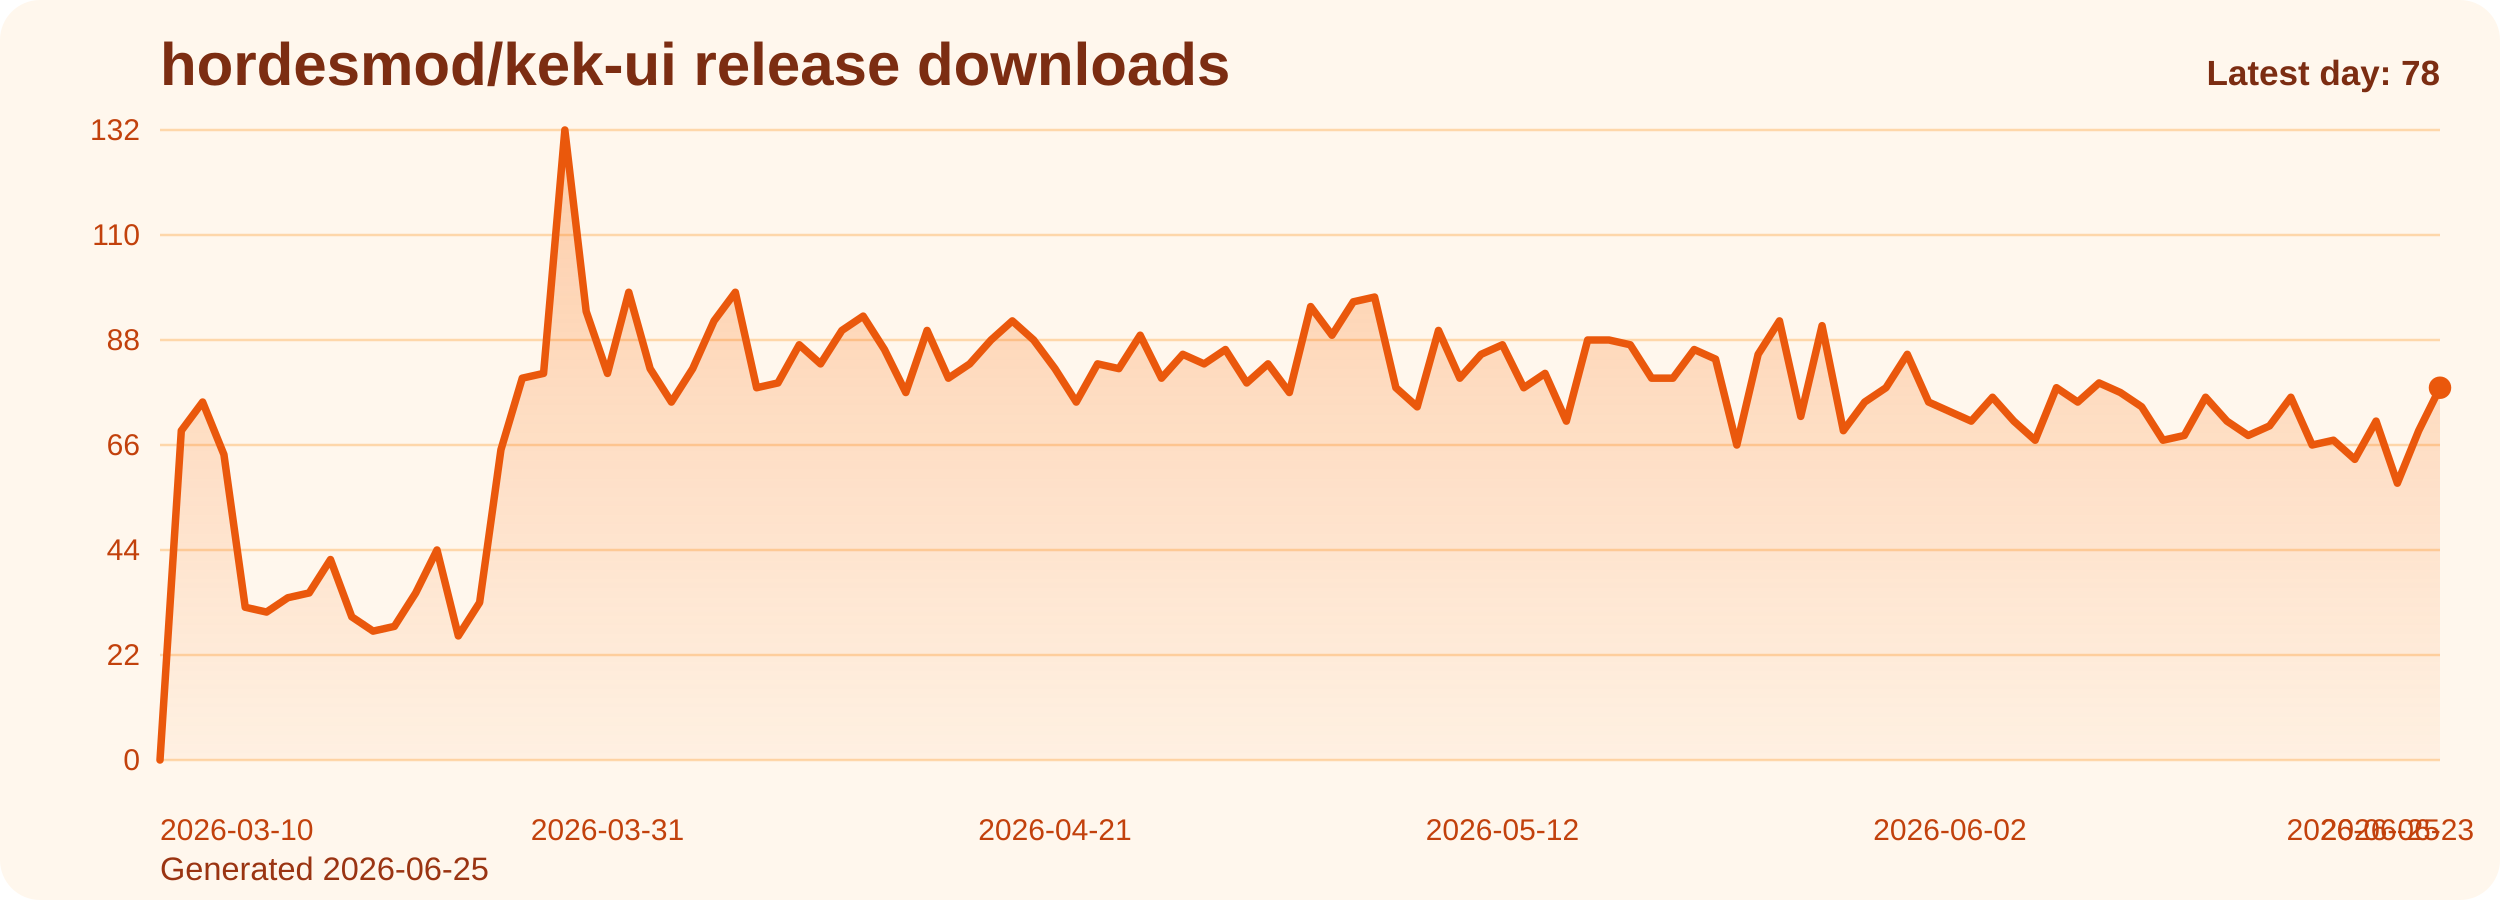
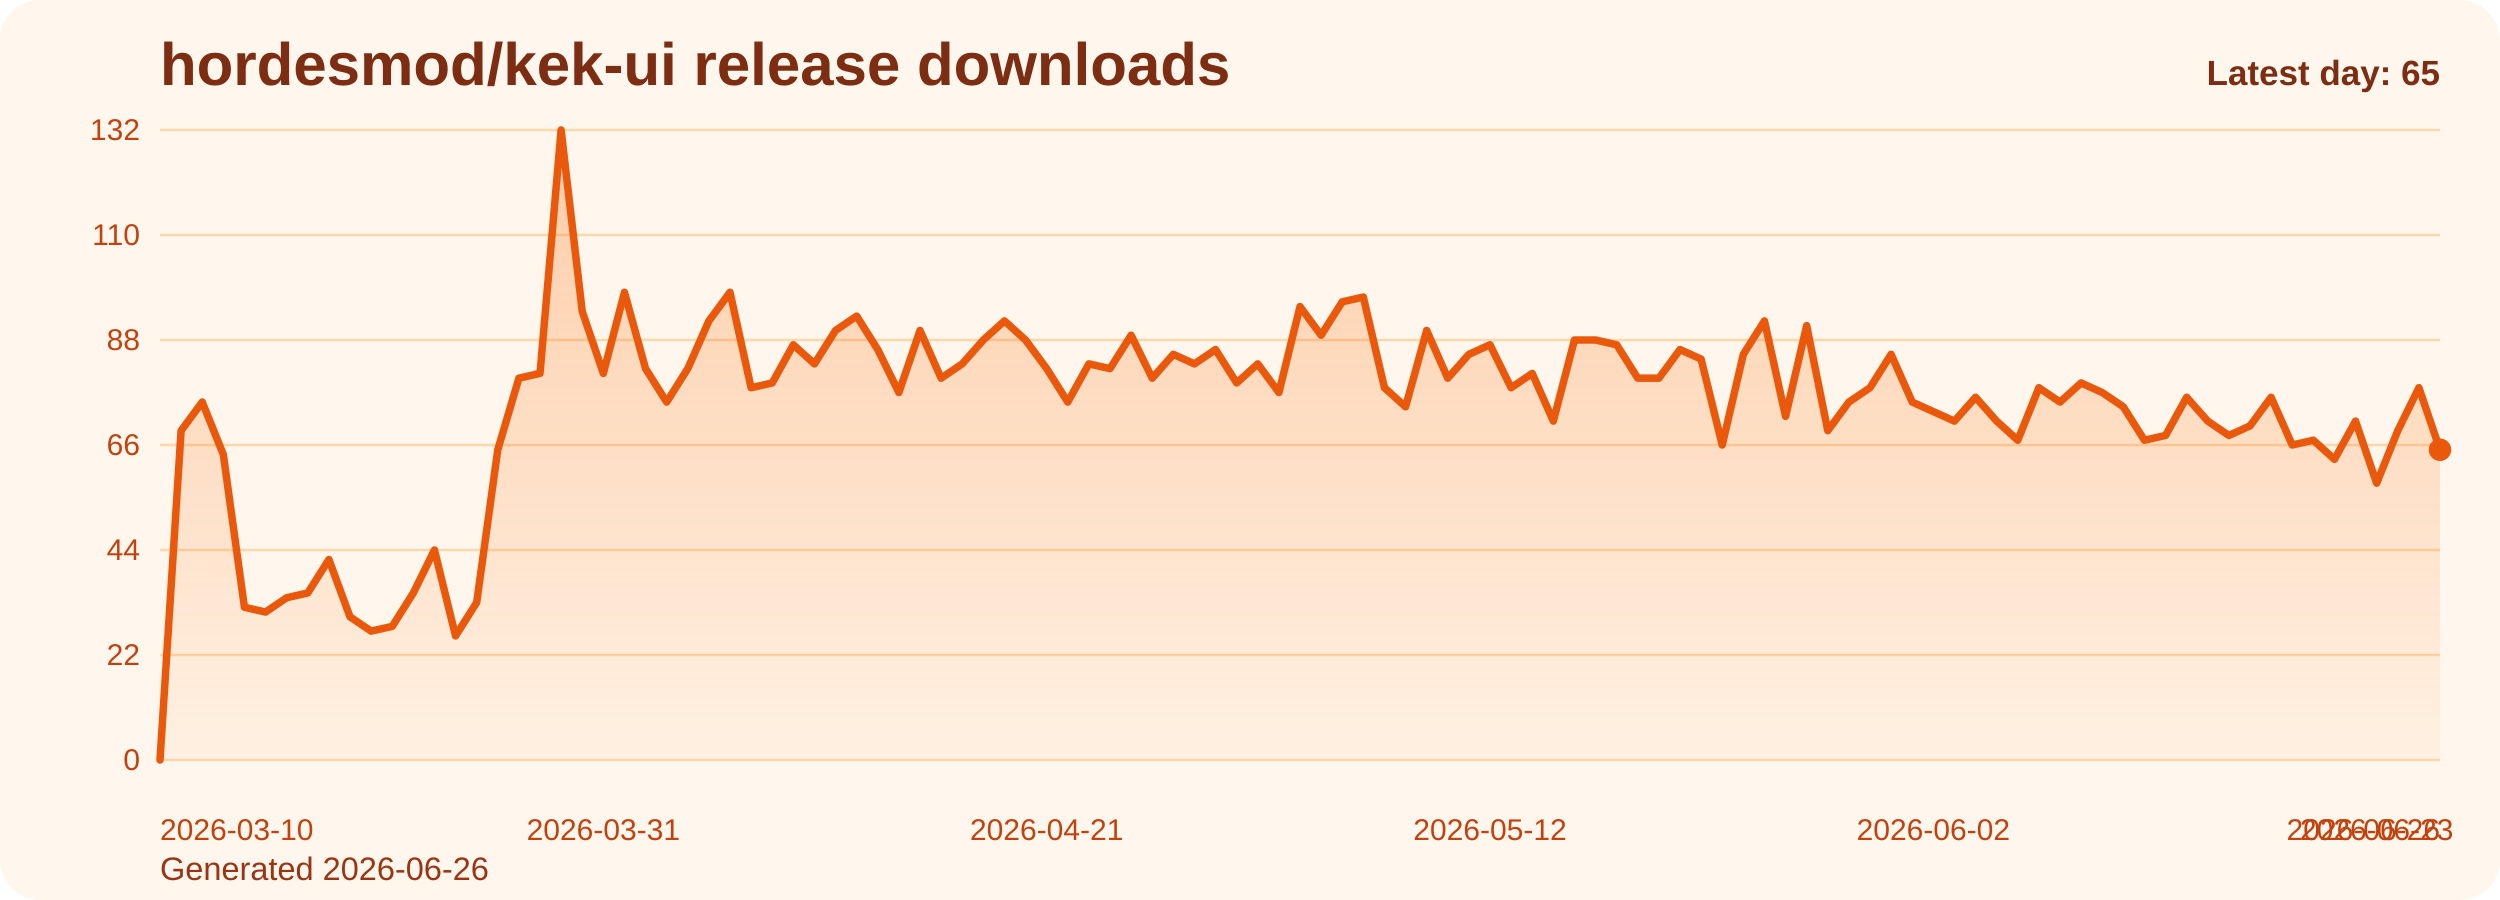
<svg xmlns="http://www.w3.org/2000/svg" viewBox="0 0 1000 360" role="img" aria-label="hordesmod/kek-ui release downloads chart">
  <defs>
    <linearGradient id="fill-daily-orange" x1="0" y1="0" x2="0" y2="1">
      <stop offset="0%" stop-color="#f97316" stop-opacity="0.32" />
      <stop offset="100%" stop-color="#f97316" stop-opacity="0.05" />
    </linearGradient>
    <style>
      .bg { fill: #fff7ed; }
      .title { font: 700 24px Arial, sans-serif; fill: #7c2d12; }
      .sub { font: 400 13px Arial, sans-serif; fill: #9a3412; }
      .grid { stroke: #fed7aa; stroke-width: 1; }
      .axis { font: 400 12px Arial, sans-serif; fill: #c2410c; }
      .line { fill: none; stroke: #ea580c; stroke-width: 3; stroke-linecap: round; stroke-linejoin: round; }
      .dot { fill: #ea580c; }
      .value { font: 600 11px Arial, sans-serif; fill: #9a3412; }
      .latest { font: 700 14px Arial, sans-serif; fill: #7c2d12; }
    </style>
  </defs>
  <rect class="bg" x="0" y="0" width="1000" height="360" rx="16" />
  <text class="title" x="64" y="34">hordesmod/kek-ui release downloads</text>
-   <text class="sub" x="64" y="352">Generated 2026-06-25</text>
+   <text class="sub" x="64" y="352">Generated 2026-06-26</text>
  <line x1="64" y1="52.00" x2="976" y2="52.00" class="grid" />
  <text x="56" y="56.00" text-anchor="end" class="axis">132</text>
  <line x1="64" y1="94.00" x2="976" y2="94.00" class="grid" />
  <text x="56" y="98.00" text-anchor="end" class="axis">110</text>
  <line x1="64" y1="136.00" x2="976" y2="136.00" class="grid" />
  <text x="56" y="140.00" text-anchor="end" class="axis">88</text>
  <line x1="64" y1="178.00" x2="976" y2="178.00" class="grid" />
  <text x="56" y="182.00" text-anchor="end" class="axis">66</text>
  <line x1="64" y1="220.00" x2="976" y2="220.00" class="grid" />
  <text x="56" y="224.00" text-anchor="end" class="axis">44</text>
  <line x1="64" y1="262.00" x2="976" y2="262.00" class="grid" />
  <text x="56" y="266.00" text-anchor="end" class="axis">22</text>
  <line x1="64" y1="304.00" x2="976" y2="304.00" class="grid" />
  <text x="56" y="308.00" text-anchor="end" class="axis">0</text>
-   <path d="M 64.00 304 L 64.00 304.00 L 72.52 172.27 L 81.05 160.82 L 89.57 181.82 L 98.09 242.91 L 106.62 244.82 L 115.14 239.09 L 123.66 237.18 L 132.19 223.82 L 140.71 246.73 L 149.23 252.45 L 157.76 250.55 L 166.28 237.18 L 174.80 220.00 L 183.33 254.36 L 191.85 241.00 L 200.37 179.91 L 208.90 151.27 L 217.42 149.36 L 225.94 52.00 L 234.47 124.55 L 242.99 149.36 L 251.51 116.91 L 260.04 147.45 L 268.56 160.82 L 277.08 147.45 L 285.61 128.36 L 294.13 116.91 L 302.65 155.09 L 311.18 153.18 L 319.70 137.91 L 328.22 145.55 L 336.75 132.18 L 345.27 126.45 L 353.79 139.82 L 362.32 157.00 L 370.84 132.18 L 379.36 151.27 L 387.89 145.55 L 396.41 136.00 L 404.93 128.36 L 413.46 136.00 L 421.98 147.45 L 430.50 160.82 L 439.03 145.55 L 447.55 147.45 L 456.07 134.09 L 464.60 151.27 L 473.12 141.73 L 481.64 145.55 L 490.17 139.82 L 498.69 153.18 L 507.21 145.55 L 515.74 157.00 L 524.26 122.64 L 532.79 134.09 L 541.31 120.73 L 549.83 118.82 L 558.36 155.09 L 566.88 162.73 L 575.40 132.18 L 583.93 151.27 L 592.45 141.73 L 600.97 137.91 L 609.50 155.09 L 618.02 149.36 L 626.54 168.45 L 635.07 136.00 L 643.59 136.00 L 652.11 137.91 L 660.64 151.27 L 669.16 151.27 L 677.68 139.82 L 686.21 143.64 L 694.73 178.00 L 703.25 141.73 L 711.78 128.36 L 720.30 166.55 L 728.82 130.27 L 737.35 172.27 L 745.87 160.82 L 754.39 155.09 L 762.92 141.73 L 771.44 160.82 L 779.96 164.64 L 788.49 168.45 L 797.01 158.91 L 805.53 168.45 L 814.06 176.09 L 822.58 155.09 L 831.10 160.82 L 839.63 153.18 L 848.15 157.00 L 856.67 162.73 L 865.20 176.09 L 873.72 174.18 L 882.24 158.91 L 890.77 168.45 L 899.29 174.18 L 907.81 170.36 L 916.34 158.91 L 924.86 178.00 L 933.38 176.09 L 941.91 183.73 L 950.43 168.45 L 958.95 193.27 L 967.48 172.27 L 976.00 155.09 L 976.00 304 Z" fill="url(#fill-daily-orange)" />
-   <polyline class="line" points="64.00,304.00 72.52,172.27 81.05,160.82 89.57,181.82 98.09,242.91 106.62,244.82 115.14,239.09 123.66,237.18 132.19,223.82 140.71,246.73 149.23,252.45 157.76,250.55 166.28,237.18 174.80,220.00 183.33,254.36 191.85,241.00 200.37,179.91 208.90,151.27 217.42,149.36 225.94,52.00 234.47,124.55 242.99,149.36 251.51,116.91 260.04,147.45 268.56,160.82 277.08,147.45 285.61,128.36 294.13,116.91 302.65,155.09 311.18,153.18 319.70,137.91 328.22,145.55 336.75,132.18 345.27,126.45 353.79,139.82 362.32,157.00 370.84,132.18 379.36,151.27 387.89,145.55 396.41,136.00 404.93,128.36 413.46,136.00 421.98,147.45 430.50,160.82 439.03,145.55 447.55,147.45 456.07,134.09 464.60,151.27 473.12,141.73 481.64,145.55 490.17,139.82 498.69,153.18 507.21,145.55 515.74,157.00 524.26,122.64 532.79,134.09 541.31,120.73 549.83,118.82 558.36,155.09 566.88,162.73 575.40,132.18 583.93,151.27 592.45,141.73 600.97,137.91 609.50,155.09 618.02,149.36 626.54,168.45 635.07,136.00 643.59,136.00 652.11,137.91 660.64,151.27 669.16,151.27 677.68,139.82 686.21,143.64 694.73,178.00 703.25,141.73 711.78,128.36 720.30,166.55 728.82,130.27 737.35,172.27 745.87,160.82 754.39,155.09 762.92,141.73 771.44,160.82 779.96,164.64 788.49,168.45 797.01,158.91 805.53,168.45 814.06,176.09 822.58,155.09 831.10,160.82 839.63,153.18 848.15,157.00 856.67,162.73 865.20,176.09 873.72,174.18 882.24,158.91 890.77,168.45 899.29,174.18 907.81,170.36 916.34,158.91 924.86,178.00 933.38,176.09 941.91,183.73 950.43,168.45 958.95,193.27 967.48,172.27 976.00,155.09" />
-   <circle class="dot" cx="976.00" cy="155.09" r="4.5" />
+   <path d="M 64.00 304 L 64.00 304.00 L 72.44 172.27 L 80.89 160.82 L 89.33 181.82 L 97.78 242.91 L 106.22 244.82 L 114.67 239.09 L 123.11 237.18 L 131.56 223.82 L 140.00 246.73 L 148.44 252.45 L 156.89 250.55 L 165.33 237.18 L 173.78 220.00 L 182.22 254.36 L 190.67 241.00 L 199.11 179.91 L 207.56 151.27 L 216.00 149.36 L 224.44 52.00 L 232.89 124.55 L 241.33 149.36 L 249.78 116.91 L 258.22 147.45 L 266.67 160.82 L 275.11 147.45 L 283.56 128.36 L 292.00 116.91 L 300.44 155.09 L 308.89 153.18 L 317.33 137.91 L 325.78 145.55 L 334.22 132.18 L 342.67 126.45 L 351.11 139.82 L 359.56 157.00 L 368.00 132.18 L 376.44 151.27 L 384.89 145.55 L 393.33 136.00 L 401.78 128.36 L 410.22 136.00 L 418.67 147.45 L 427.11 160.82 L 435.56 145.55 L 444.00 147.45 L 452.44 134.09 L 460.89 151.27 L 469.33 141.73 L 477.78 145.55 L 486.22 139.82 L 494.67 153.18 L 503.11 145.55 L 511.56 157.00 L 520.00 122.64 L 528.44 134.09 L 536.89 120.73 L 545.33 118.82 L 553.78 155.09 L 562.22 162.73 L 570.67 132.18 L 579.11 151.27 L 587.56 141.73 L 596.00 137.91 L 604.44 155.09 L 612.89 149.36 L 621.33 168.45 L 629.78 136.00 L 638.22 136.00 L 646.67 137.91 L 655.11 151.27 L 663.56 151.27 L 672.00 139.82 L 680.44 143.64 L 688.89 178.00 L 697.33 141.73 L 705.78 128.36 L 714.22 166.55 L 722.67 130.27 L 731.11 172.27 L 739.56 160.82 L 748.00 155.09 L 756.44 141.73 L 764.89 160.82 L 773.33 164.64 L 781.78 168.45 L 790.22 158.91 L 798.67 168.45 L 807.11 176.09 L 815.56 155.09 L 824.00 160.82 L 832.44 153.18 L 840.89 157.00 L 849.33 162.73 L 857.78 176.09 L 866.22 174.18 L 874.67 158.91 L 883.11 168.45 L 891.56 174.18 L 900.00 170.36 L 908.44 158.91 L 916.89 178.00 L 925.33 176.09 L 933.78 183.73 L 942.22 168.45 L 950.67 193.27 L 959.11 172.27 L 967.56 155.09 L 976.00 179.91 L 976.00 304 Z" fill="url(#fill-daily-orange)" />
+   <polyline class="line" points="64.00,304.00 72.44,172.27 80.89,160.82 89.33,181.82 97.78,242.91 106.22,244.82 114.67,239.09 123.11,237.18 131.56,223.82 140.00,246.73 148.44,252.45 156.89,250.55 165.33,237.18 173.78,220.00 182.22,254.36 190.67,241.00 199.11,179.91 207.56,151.27 216.00,149.36 224.44,52.00 232.89,124.55 241.33,149.36 249.78,116.91 258.22,147.45 266.67,160.82 275.11,147.45 283.56,128.36 292.00,116.91 300.44,155.09 308.89,153.18 317.33,137.91 325.78,145.55 334.22,132.18 342.67,126.45 351.11,139.82 359.56,157.00 368.00,132.18 376.44,151.27 384.89,145.55 393.33,136.00 401.78,128.36 410.22,136.00 418.67,147.45 427.11,160.82 435.56,145.55 444.00,147.45 452.44,134.09 460.89,151.27 469.33,141.73 477.78,145.55 486.22,139.82 494.67,153.18 503.11,145.55 511.56,157.00 520.00,122.64 528.44,134.09 536.89,120.73 545.33,118.82 553.78,155.09 562.22,162.73 570.67,132.18 579.11,151.27 587.56,141.73 596.00,137.91 604.44,155.09 612.89,149.36 621.33,168.45 629.78,136.00 638.22,136.00 646.67,137.91 655.11,151.27 663.56,151.27 672.00,139.82 680.44,143.64 688.89,178.00 697.33,141.73 705.78,128.36 714.22,166.55 722.67,130.27 731.11,172.27 739.56,160.82 748.00,155.09 756.44,141.73 764.89,160.82 773.33,164.64 781.78,168.45 790.22,158.91 798.67,168.45 807.11,176.09 815.56,155.09 824.00,160.82 832.44,153.18 840.89,157.00 849.33,162.73 857.78,176.09 866.22,174.18 874.67,158.91 883.11,168.45 891.56,174.18 900.00,170.36 908.44,158.91 916.89,178.00 925.33,176.09 933.78,183.73 942.22,168.45 950.67,193.27 959.11,172.27 967.56,155.09 976.00,179.91" />
+   <circle class="dot" cx="976.00" cy="179.91" r="4.5" />
  <text class="axis" x="64.00" y="336" text-anchor="start">2026-03-10</text>
-   <text class="axis" x="242.99" y="336" text-anchor="middle">2026-03-31</text>
-   <text class="axis" x="421.98" y="336" text-anchor="middle">2026-04-21</text>
-   <text class="axis" x="600.97" y="336" text-anchor="middle">2026-05-12</text>
-   <text class="axis" x="779.96" y="336" text-anchor="middle">2026-06-02</text>
-   <text class="axis" x="958.95" y="336" text-anchor="middle">2026-06-23</text>
-   <text class="axis" x="976.00" y="336" text-anchor="end">2026-06-25</text>
-   <text class="latest" x="976" y="34" text-anchor="end">Latest day: 78</text>
+   <text class="axis" x="241.33" y="336" text-anchor="middle">2026-03-31</text>
+   <text class="axis" x="418.67" y="336" text-anchor="middle">2026-04-21</text>
+   <text class="axis" x="596.00" y="336" text-anchor="middle">2026-05-12</text>
+   <text class="axis" x="773.33" y="336" text-anchor="middle">2026-06-02</text>
+   <text class="axis" x="950.67" y="336" text-anchor="middle">2026-06-23</text>
+   <text class="axis" x="976.00" y="336" text-anchor="end">2026-06-26</text>
+   <text class="latest" x="976" y="34" text-anchor="end">Latest day: 65</text>
</svg>
